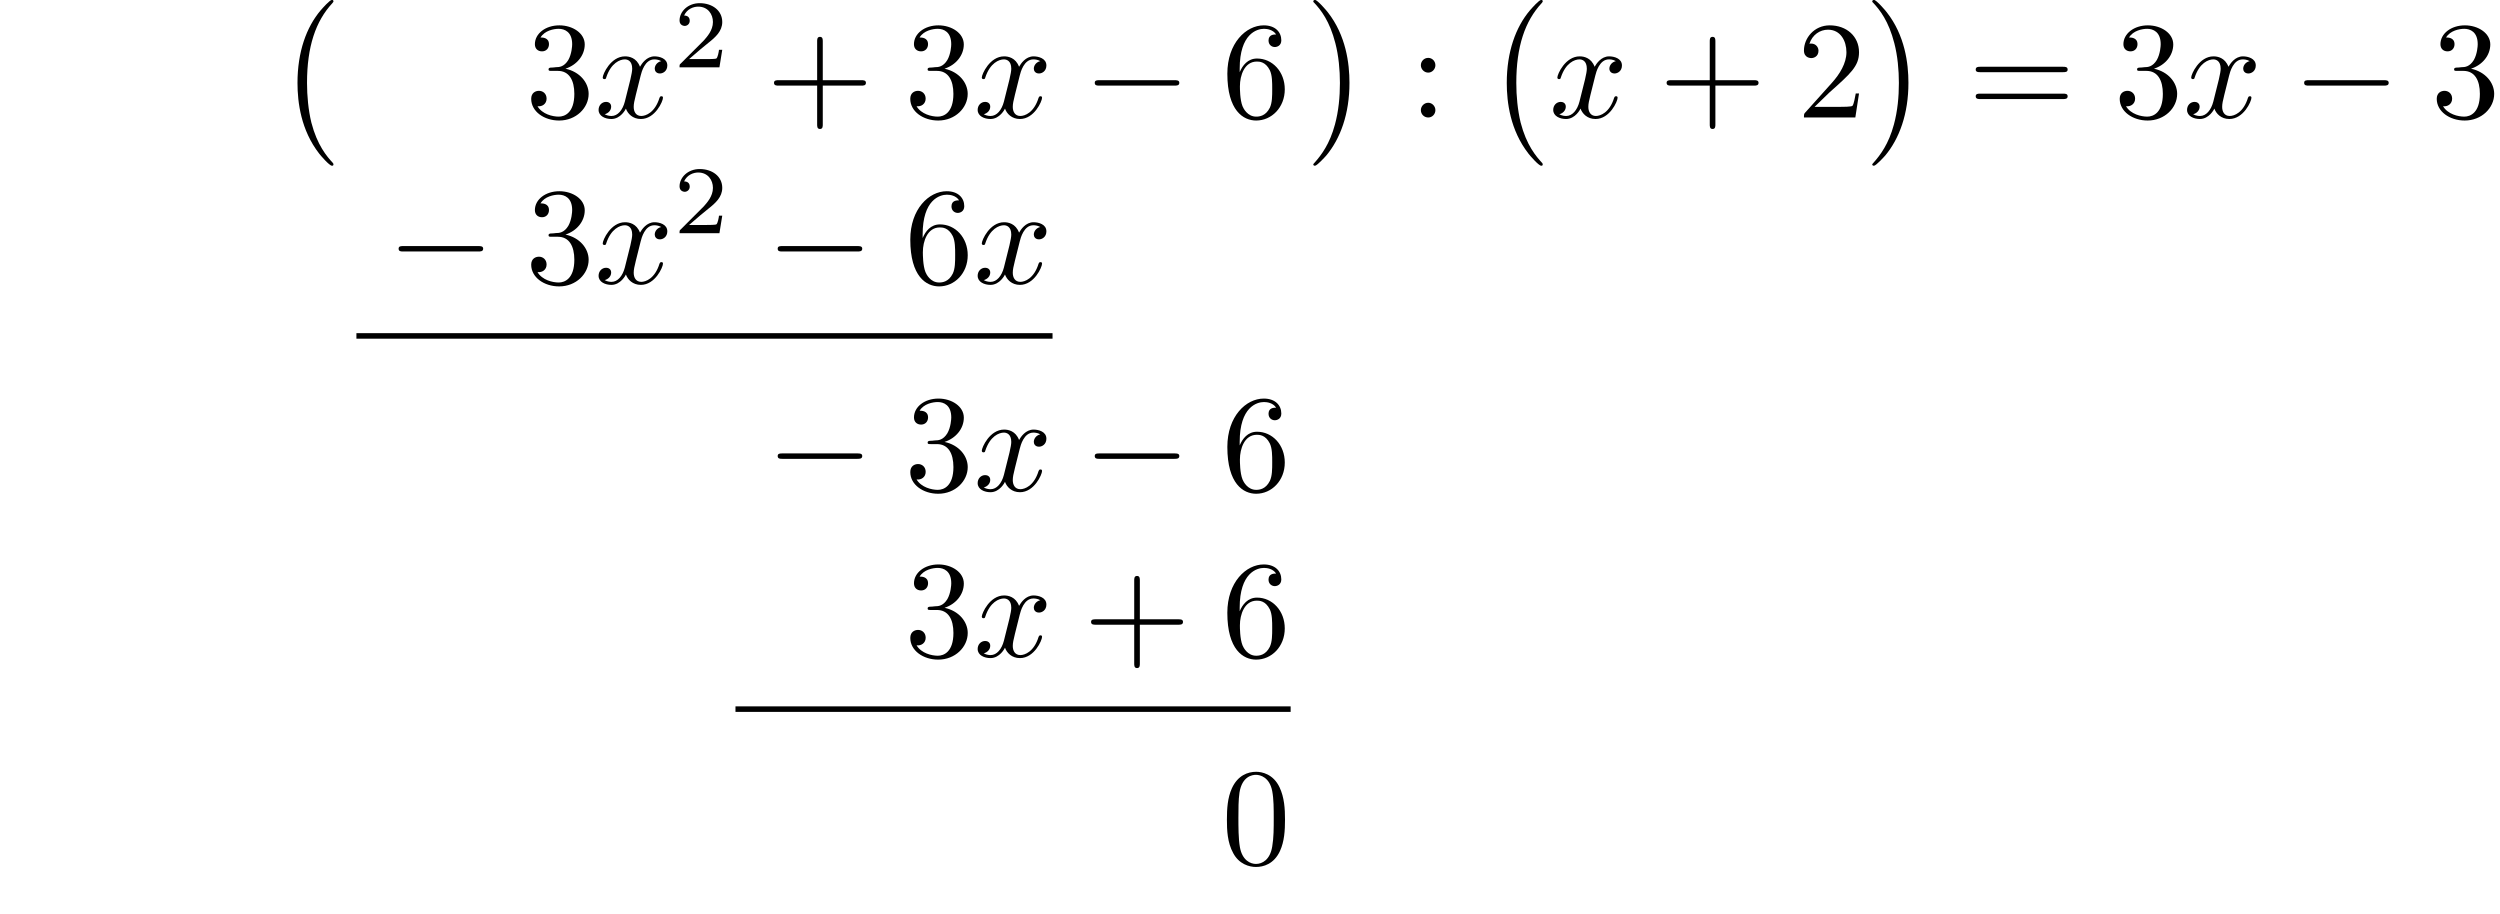
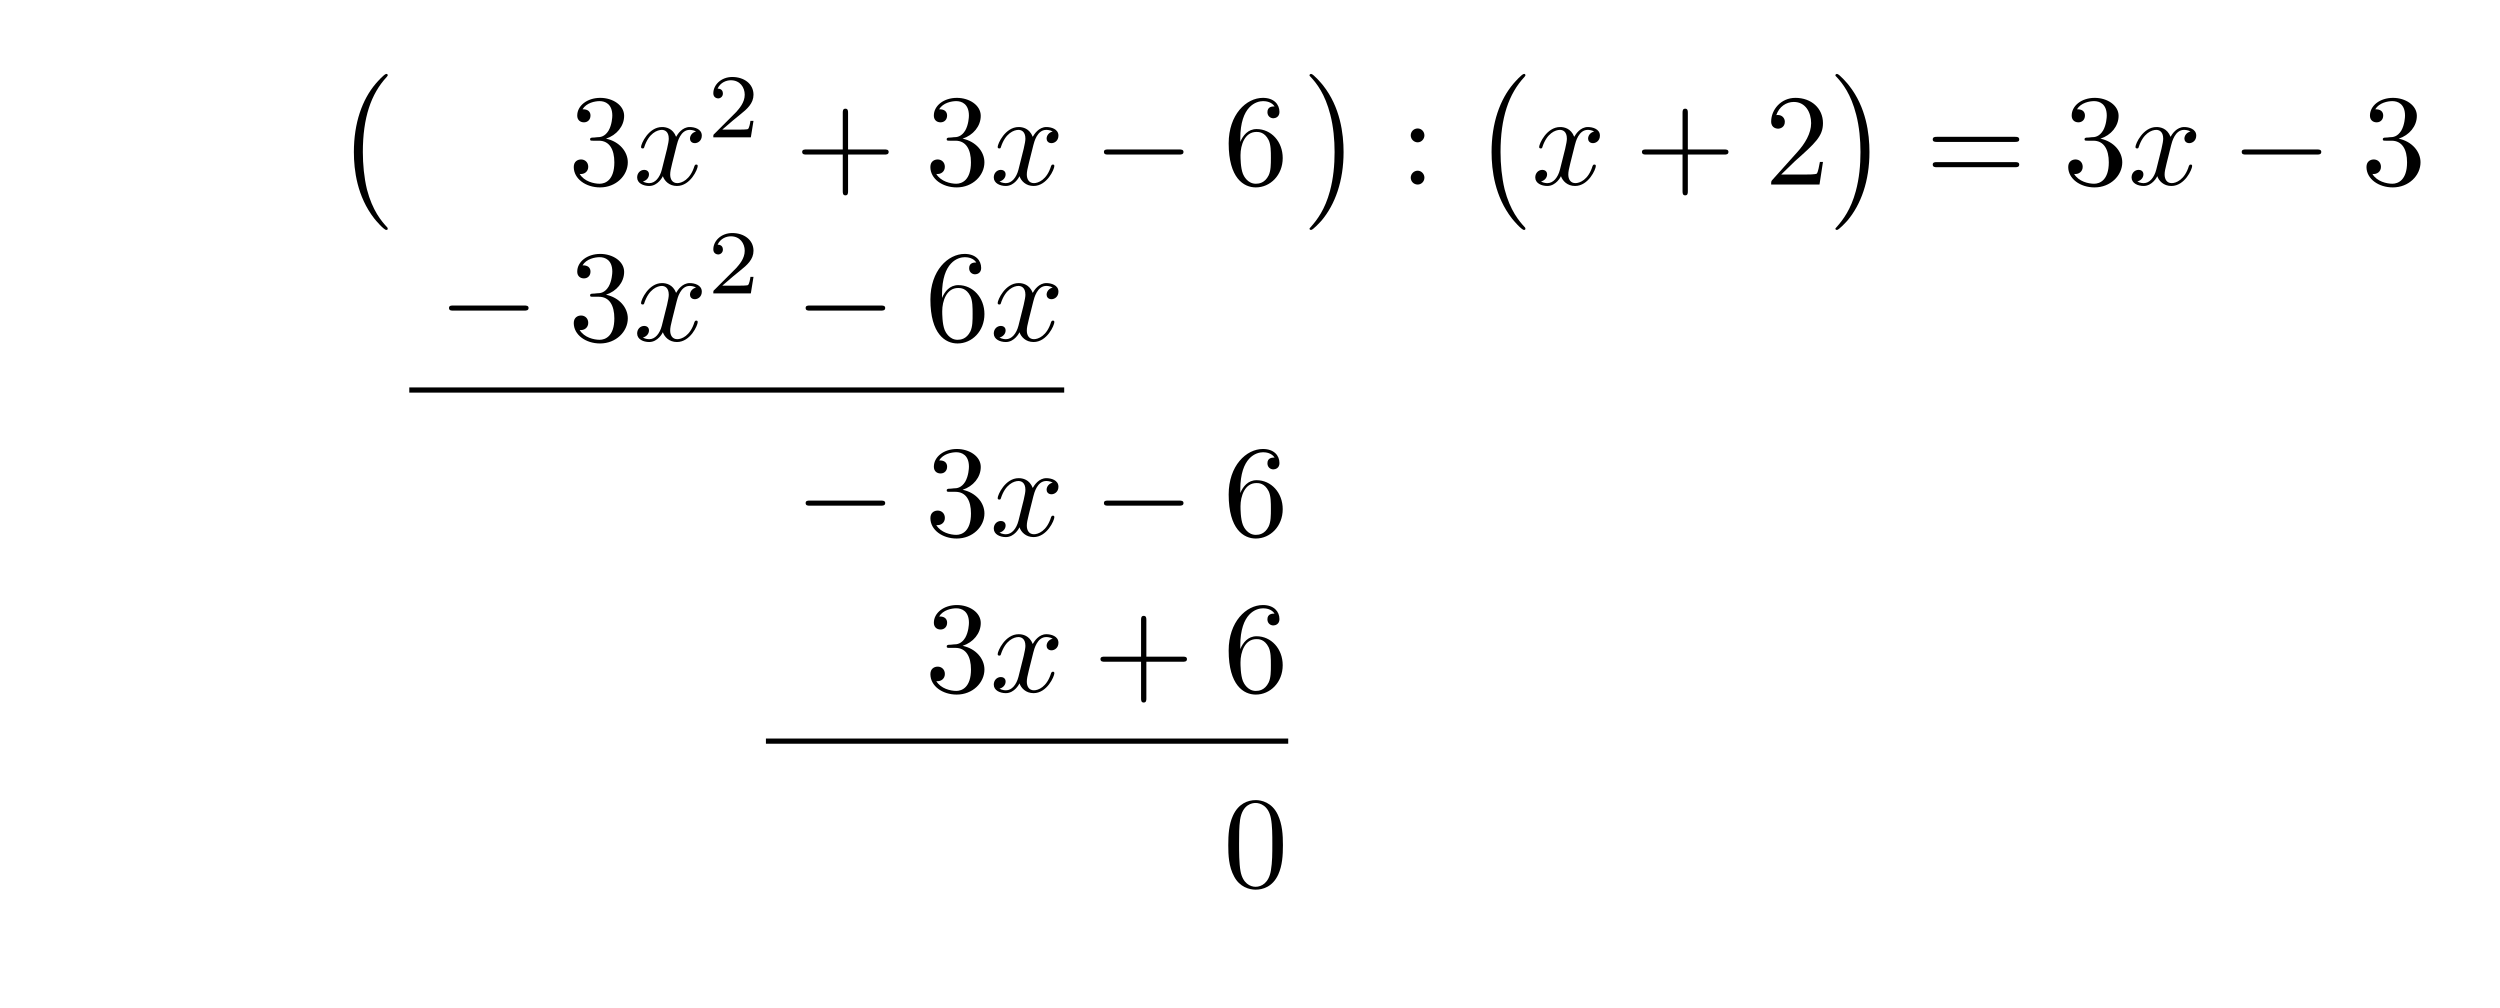
- <svg xmlns="http://www.w3.org/2000/svg" xmlns:xlink="http://www.w3.org/1999/xlink" width="180.182" height="65.853" viewBox="0 0 180.182 65.853">
+ <svg xmlns="http://www.w3.org/2000/svg" xmlns:xlink="http://www.w3.org/1999/xlink" width="191.521" height="77.192" viewBox="0 0 191.521 77.192">
  <defs>
    <g>
      <g id="glyph-0-0">
        <path d="M 4.109 11.453 C 4.109 11.422 4.094 11.391 4.078 11.359 C 3.625 10.875 2.938 10.062 2.516 8.438 C 2.297 7.531 2.203 6.516 2.203 5.578 C 2.203 2.953 2.828 1.125 4.031 -0.172 C 4.109 -0.266 4.109 -0.281 4.109 -0.297 C 4.109 -0.406 4.031 -0.406 4 -0.406 C 3.844 -0.406 3.312 0.203 3.188 0.344 C 2.156 1.562 1.516 3.344 1.516 5.578 C 1.516 6.984 1.766 8.984 3.078 10.672 C 3.172 10.797 3.812 11.547 4 11.547 C 4.031 11.547 4.109 11.547 4.109 11.453 Z M 4.109 11.453 " />
      </g>
      <g id="glyph-0-1">
        <path d="M 3.047 5.578 C 3.047 4.172 2.797 2.156 1.484 0.484 C 1.391 0.359 0.734 -0.406 0.562 -0.406 C 0.516 -0.406 0.438 -0.375 0.438 -0.297 C 0.438 -0.266 0.453 -0.234 0.5 -0.203 C 0.984 0.312 1.625 1.125 2.031 2.719 C 2.266 3.625 2.359 4.641 2.359 5.578 C 2.359 6.578 2.266 7.594 2 8.578 C 1.625 9.969 1.031 10.766 0.531 11.328 C 0.438 11.422 0.438 11.438 0.438 11.453 C 0.438 11.531 0.516 11.547 0.562 11.547 C 0.703 11.547 1.25 10.953 1.375 10.812 C 2.391 9.594 3.047 7.812 3.047 5.578 Z M 3.047 5.578 " />
      </g>
      <g id="glyph-1-0">
        <path d="M 2.891 -3.516 C 3.703 -3.781 4.281 -4.469 4.281 -5.266 C 4.281 -6.078 3.406 -6.641 2.453 -6.641 C 1.453 -6.641 0.688 -6.047 0.688 -5.281 C 0.688 -4.953 0.906 -4.766 1.203 -4.766 C 1.5 -4.766 1.703 -4.984 1.703 -5.281 C 1.703 -5.766 1.234 -5.766 1.094 -5.766 C 1.391 -6.266 2.047 -6.391 2.406 -6.391 C 2.828 -6.391 3.375 -6.172 3.375 -5.281 C 3.375 -5.156 3.344 -4.578 3.094 -4.141 C 2.797 -3.656 2.453 -3.625 2.203 -3.625 C 2.125 -3.609 1.891 -3.594 1.812 -3.594 C 1.734 -3.578 1.672 -3.562 1.672 -3.469 C 1.672 -3.359 1.734 -3.359 1.906 -3.359 L 2.344 -3.359 C 3.156 -3.359 3.531 -2.688 3.531 -1.703 C 3.531 -0.344 2.844 -0.062 2.406 -0.062 C 1.969 -0.062 1.219 -0.234 0.875 -0.812 C 1.219 -0.766 1.531 -0.984 1.531 -1.359 C 1.531 -1.719 1.266 -1.922 0.984 -1.922 C 0.734 -1.922 0.422 -1.781 0.422 -1.344 C 0.422 -0.438 1.344 0.219 2.438 0.219 C 3.656 0.219 4.562 -0.688 4.562 -1.703 C 4.562 -2.516 3.922 -3.297 2.891 -3.516 Z M 2.891 -3.516 " />
      </g>
      <g id="glyph-1-1">
        <path d="M 4.078 -2.297 L 6.859 -2.297 C 7 -2.297 7.188 -2.297 7.188 -2.5 C 7.188 -2.688 7 -2.688 6.859 -2.688 L 4.078 -2.688 L 4.078 -5.484 C 4.078 -5.625 4.078 -5.812 3.875 -5.812 C 3.672 -5.812 3.672 -5.625 3.672 -5.484 L 3.672 -2.688 L 0.891 -2.688 C 0.75 -2.688 0.562 -2.688 0.562 -2.5 C 0.562 -2.297 0.75 -2.297 0.891 -2.297 L 3.672 -2.297 L 3.672 0.5 C 3.672 0.641 3.672 0.828 3.875 0.828 C 4.078 0.828 4.078 0.641 4.078 0.5 Z M 4.078 -2.297 " />
      </g>
      <g id="glyph-1-2">
        <path d="M 1.312 -3.266 L 1.312 -3.516 C 1.312 -6.031 2.547 -6.391 3.062 -6.391 C 3.297 -6.391 3.719 -6.328 3.938 -5.984 C 3.781 -5.984 3.391 -5.984 3.391 -5.547 C 3.391 -5.234 3.625 -5.078 3.844 -5.078 C 4 -5.078 4.312 -5.172 4.312 -5.562 C 4.312 -6.156 3.875 -6.641 3.047 -6.641 C 1.766 -6.641 0.422 -5.359 0.422 -3.156 C 0.422 -0.484 1.578 0.219 2.5 0.219 C 3.609 0.219 4.562 -0.719 4.562 -2.031 C 4.562 -3.297 3.672 -4.25 2.562 -4.25 C 1.891 -4.25 1.516 -3.75 1.312 -3.266 Z M 2.5 -0.062 C 1.875 -0.062 1.578 -0.656 1.516 -0.812 C 1.328 -1.281 1.328 -2.078 1.328 -2.25 C 1.328 -3.031 1.656 -4.031 2.547 -4.031 C 2.719 -4.031 3.172 -4.031 3.484 -3.406 C 3.656 -3.047 3.656 -2.531 3.656 -2.047 C 3.656 -1.562 3.656 -1.062 3.484 -0.703 C 3.188 -0.109 2.734 -0.062 2.5 -0.062 Z M 2.5 -0.062 " />
      </g>
      <g id="glyph-1-3">
        <path d="M 1.906 -3.766 C 1.906 -4.062 1.672 -4.297 1.391 -4.297 C 1.094 -4.297 0.859 -4.062 0.859 -3.766 C 0.859 -3.484 1.094 -3.234 1.391 -3.234 C 1.672 -3.234 1.906 -3.484 1.906 -3.766 Z M 1.906 -0.531 C 1.906 -0.812 1.672 -1.062 1.391 -1.062 C 1.094 -1.062 0.859 -0.812 0.859 -0.531 C 0.859 -0.234 1.094 0 1.391 0 C 1.672 0 1.906 -0.234 1.906 -0.531 Z M 1.906 -0.531 " />
      </g>
      <g id="glyph-1-4">
        <path d="M 1.266 -0.766 L 2.328 -1.797 C 3.875 -3.172 4.469 -3.703 4.469 -4.703 C 4.469 -5.844 3.578 -6.641 2.359 -6.641 C 1.234 -6.641 0.5 -5.719 0.5 -4.828 C 0.5 -4.281 1 -4.281 1.031 -4.281 C 1.203 -4.281 1.547 -4.391 1.547 -4.812 C 1.547 -5.062 1.359 -5.328 1.016 -5.328 C 0.938 -5.328 0.922 -5.328 0.891 -5.312 C 1.109 -5.969 1.656 -6.328 2.234 -6.328 C 3.141 -6.328 3.562 -5.516 3.562 -4.703 C 3.562 -3.906 3.078 -3.125 2.516 -2.5 L 0.609 -0.375 C 0.5 -0.266 0.5 -0.234 0.5 0 L 4.203 0 L 4.469 -1.734 L 4.234 -1.734 C 4.172 -1.438 4.109 -1 4 -0.844 C 3.938 -0.766 3.281 -0.766 3.062 -0.766 Z M 1.266 -0.766 " />
      </g>
      <g id="glyph-1-5">
        <path d="M 6.844 -3.266 C 7 -3.266 7.188 -3.266 7.188 -3.453 C 7.188 -3.656 7 -3.656 6.859 -3.656 L 0.891 -3.656 C 0.75 -3.656 0.562 -3.656 0.562 -3.453 C 0.562 -3.266 0.75 -3.266 0.891 -3.266 Z M 6.859 -1.328 C 7 -1.328 7.188 -1.328 7.188 -1.531 C 7.188 -1.719 7 -1.719 6.844 -1.719 L 0.891 -1.719 C 0.75 -1.719 0.562 -1.719 0.562 -1.531 C 0.562 -1.328 0.75 -1.328 0.891 -1.328 Z M 6.859 -1.328 " />
      </g>
      <g id="glyph-1-6">
        <path d="M 4.578 -3.188 C 4.578 -3.984 4.531 -4.781 4.188 -5.516 C 3.734 -6.484 2.906 -6.641 2.5 -6.641 C 1.891 -6.641 1.172 -6.375 0.75 -5.453 C 0.438 -4.766 0.391 -3.984 0.391 -3.188 C 0.391 -2.438 0.422 -1.547 0.844 -0.781 C 1.266 0.016 2 0.219 2.484 0.219 C 3.016 0.219 3.781 0.016 4.219 -0.938 C 4.531 -1.625 4.578 -2.406 4.578 -3.188 Z M 2.484 0 C 2.094 0 1.5 -0.25 1.328 -1.203 C 1.219 -1.797 1.219 -2.719 1.219 -3.312 C 1.219 -3.953 1.219 -4.609 1.297 -5.141 C 1.484 -6.328 2.234 -6.422 2.484 -6.422 C 2.812 -6.422 3.469 -6.234 3.656 -5.25 C 3.766 -4.688 3.766 -3.938 3.766 -3.312 C 3.766 -2.562 3.766 -1.891 3.656 -1.25 C 3.5 -0.297 2.938 0 2.484 0 Z M 2.484 0 " />
      </g>
      <g id="glyph-2-0">
        <path d="M 3.328 -3.016 C 3.391 -3.266 3.625 -4.188 4.312 -4.188 C 4.359 -4.188 4.609 -4.188 4.812 -4.062 C 4.531 -4 4.344 -3.766 4.344 -3.516 C 4.344 -3.359 4.453 -3.172 4.719 -3.172 C 4.938 -3.172 5.25 -3.344 5.25 -3.75 C 5.25 -4.266 4.672 -4.406 4.328 -4.406 C 3.75 -4.406 3.406 -3.875 3.281 -3.656 C 3.031 -4.312 2.5 -4.406 2.203 -4.406 C 1.172 -4.406 0.594 -3.125 0.594 -2.875 C 0.594 -2.766 0.703 -2.766 0.719 -2.766 C 0.797 -2.766 0.828 -2.797 0.844 -2.875 C 1.188 -3.938 1.844 -4.188 2.188 -4.188 C 2.375 -4.188 2.719 -4.094 2.719 -3.516 C 2.719 -3.203 2.547 -2.547 2.188 -1.141 C 2.031 -0.531 1.672 -0.109 1.234 -0.109 C 1.172 -0.109 0.953 -0.109 0.734 -0.234 C 0.984 -0.297 1.203 -0.5 1.203 -0.781 C 1.203 -1.047 0.984 -1.125 0.844 -1.125 C 0.531 -1.125 0.297 -0.875 0.297 -0.547 C 0.297 -0.094 0.781 0.109 1.219 0.109 C 1.891 0.109 2.25 -0.594 2.266 -0.641 C 2.391 -0.281 2.75 0.109 3.344 0.109 C 4.375 0.109 4.938 -1.172 4.938 -1.422 C 4.938 -1.531 4.859 -1.531 4.828 -1.531 C 4.734 -1.531 4.719 -1.484 4.688 -1.422 C 4.359 -0.344 3.688 -0.109 3.375 -0.109 C 2.984 -0.109 2.828 -0.422 2.828 -0.766 C 2.828 -0.984 2.875 -1.203 2.984 -1.641 Z M 3.328 -3.016 " />
      </g>
      <g id="glyph-3-0">
        <path d="M 3.516 -1.266 L 3.281 -1.266 C 3.266 -1.109 3.188 -0.703 3.094 -0.641 C 3.047 -0.594 2.516 -0.594 2.406 -0.594 L 1.125 -0.594 C 1.859 -1.234 2.109 -1.438 2.516 -1.766 C 3.031 -2.172 3.516 -2.609 3.516 -3.266 C 3.516 -4.109 2.781 -4.625 1.891 -4.625 C 1.031 -4.625 0.438 -4.016 0.438 -3.375 C 0.438 -3.031 0.734 -2.984 0.812 -2.984 C 0.969 -2.984 1.172 -3.109 1.172 -3.359 C 1.172 -3.484 1.125 -3.734 0.766 -3.734 C 0.984 -4.219 1.453 -4.375 1.781 -4.375 C 2.484 -4.375 2.844 -3.828 2.844 -3.266 C 2.844 -2.656 2.406 -2.188 2.188 -1.938 L 0.516 -0.266 C 0.438 -0.203 0.438 -0.188 0.438 0 L 3.312 0 Z M 3.516 -1.266 " />
      </g>
      <g id="glyph-4-0">
        <path d="M 6.562 -2.297 C 6.734 -2.297 6.922 -2.297 6.922 -2.5 C 6.922 -2.688 6.734 -2.688 6.562 -2.688 L 1.172 -2.688 C 1 -2.688 0.828 -2.688 0.828 -2.5 C 0.828 -2.297 1 -2.297 1.172 -2.297 Z M 6.562 -2.297 " />
      </g>
    </g>
  </defs>
  <g fill="rgb(0%, 0%, 0%)" fill-opacity="1">
-     <use xlink:href="#glyph-0-0" x="19.925" y="0.398" />
+     <use xlink:href="#glyph-0-0" x="25.594" y="6.068" />
  </g>
  <g fill="rgb(0%, 0%, 0%)" fill-opacity="1">
-     <use xlink:href="#glyph-1-0" x="37.863" y="8.468" />
+     <use xlink:href="#glyph-1-0" x="43.533" y="14.138" />
  </g>
  <g fill="rgb(0%, 0%, 0%)" fill-opacity="1">
-     <use xlink:href="#glyph-2-0" x="42.845" y="8.468" />
+     <use xlink:href="#glyph-2-0" x="48.514" y="14.138" />
  </g>
  <g fill="rgb(0%, 0%, 0%)" fill-opacity="1">
-     <use xlink:href="#glyph-3-0" x="48.539" y="4.853" />
+     <use xlink:href="#glyph-3-0" x="54.208" y="10.523" />
  </g>
  <g fill="rgb(0%, 0%, 0%)" fill-opacity="1">
-     <use xlink:href="#glyph-1-1" x="55.222" y="8.468" />
+     <use xlink:href="#glyph-1-1" x="60.891" y="14.138" />
  </g>
  <g fill="rgb(0%, 0%, 0%)" fill-opacity="1">
-     <use xlink:href="#glyph-1-0" x="65.183" y="8.468" />
+     <use xlink:href="#glyph-1-0" x="70.852" y="14.138" />
  </g>
  <g fill="rgb(0%, 0%, 0%)" fill-opacity="1">
-     <use xlink:href="#glyph-2-0" x="70.166" y="8.468" />
+     <use xlink:href="#glyph-2-0" x="75.835" y="14.138" />
  </g>
  <g fill="rgb(0%, 0%, 0%)" fill-opacity="1">
-     <use xlink:href="#glyph-4-0" x="78.074" y="8.468" />
+     <use xlink:href="#glyph-4-0" x="83.743" y="14.138" />
  </g>
  <g fill="rgb(0%, 0%, 0%)" fill-opacity="1">
-     <use xlink:href="#glyph-1-2" x="88.036" y="8.468" />
+     <use xlink:href="#glyph-1-2" x="93.705" y="14.138" />
  </g>
  <g fill="rgb(0%, 0%, 0%)" fill-opacity="1">
-     <use xlink:href="#glyph-0-1" x="94.213" y="0.398" />
+     <use xlink:href="#glyph-0-1" x="99.882" y="6.068" />
  </g>
  <g fill="rgb(0%, 0%, 0%)" fill-opacity="1">
-     <use xlink:href="#glyph-1-3" x="101.547" y="8.468" />
+     <use xlink:href="#glyph-1-3" x="107.216" y="14.138" />
  </g>
  <g fill="rgb(0%, 0%, 0%)" fill-opacity="1">
-     <use xlink:href="#glyph-0-0" x="107.081" y="0.398" />
+     <use xlink:href="#glyph-0-0" x="112.751" y="6.068" />
  </g>
  <g fill="rgb(0%, 0%, 0%)" fill-opacity="1">
-     <use xlink:href="#glyph-2-0" x="111.648" y="8.468" />
+     <use xlink:href="#glyph-2-0" x="117.317" y="14.138" />
  </g>
  <g fill="rgb(0%, 0%, 0%)" fill-opacity="1">
-     <use xlink:href="#glyph-1-1" x="119.555" y="8.468" />
+     <use xlink:href="#glyph-1-1" x="125.225" y="14.138" />
  </g>
  <g fill="rgb(0%, 0%, 0%)" fill-opacity="1">
-     <use xlink:href="#glyph-1-4" x="129.516" y="8.468" />
+     <use xlink:href="#glyph-1-4" x="135.186" y="14.138" />
  </g>
  <g fill="rgb(0%, 0%, 0%)" fill-opacity="1">
-     <use xlink:href="#glyph-0-1" x="134.499" y="0.398" />
+     <use xlink:href="#glyph-0-1" x="140.169" y="6.068" />
  </g>
  <g fill="rgb(0%, 0%, 0%)" fill-opacity="1">
-     <use xlink:href="#glyph-1-5" x="141.833" y="8.468" />
+     <use xlink:href="#glyph-1-5" x="147.502" y="14.138" />
  </g>
  <g fill="rgb(0%, 0%, 0%)" fill-opacity="1">
-     <use xlink:href="#glyph-1-0" x="152.352" y="8.468" />
+     <use xlink:href="#glyph-1-0" x="158.021" y="14.138" />
  </g>
  <g fill="rgb(0%, 0%, 0%)" fill-opacity="1">
-     <use xlink:href="#glyph-2-0" x="157.33" y="8.468" />
+     <use xlink:href="#glyph-2-0" x="163" y="14.138" />
  </g>
  <g fill="rgb(0%, 0%, 0%)" fill-opacity="1">
-     <use xlink:href="#glyph-4-0" x="165.238" y="8.468" />
+     <use xlink:href="#glyph-4-0" x="170.907" y="14.138" />
  </g>
  <g fill="rgb(0%, 0%, 0%)" fill-opacity="1">
-     <use xlink:href="#glyph-1-0" x="175.201" y="8.468" />
+     <use xlink:href="#glyph-1-0" x="180.87" y="14.138" />
  </g>
  <g fill="rgb(0%, 0%, 0%)" fill-opacity="1">
-     <use xlink:href="#glyph-4-0" x="27.901" y="20.423" />
+     <use xlink:href="#glyph-4-0" x="33.57" y="26.093" />
  </g>
  <g fill="rgb(0%, 0%, 0%)" fill-opacity="1">
-     <use xlink:href="#glyph-1-0" x="37.863" y="20.423" />
+     <use xlink:href="#glyph-1-0" x="43.533" y="26.093" />
  </g>
  <g fill="rgb(0%, 0%, 0%)" fill-opacity="1">
-     <use xlink:href="#glyph-2-0" x="42.845" y="20.423" />
+     <use xlink:href="#glyph-2-0" x="48.514" y="26.093" />
  </g>
  <g fill="rgb(0%, 0%, 0%)" fill-opacity="1">
-     <use xlink:href="#glyph-3-0" x="48.539" y="16.808" />
+     <use xlink:href="#glyph-3-0" x="54.208" y="22.478" />
  </g>
  <g fill="rgb(0%, 0%, 0%)" fill-opacity="1">
-     <use xlink:href="#glyph-4-0" x="55.222" y="20.423" />
+     <use xlink:href="#glyph-4-0" x="60.891" y="26.093" />
  </g>
  <g fill="rgb(0%, 0%, 0%)" fill-opacity="1">
-     <use xlink:href="#glyph-1-2" x="65.185" y="20.423" />
+     <use xlink:href="#glyph-1-2" x="70.854" y="26.093" />
  </g>
  <g fill="rgb(0%, 0%, 0%)" fill-opacity="1">
-     <use xlink:href="#glyph-2-0" x="70.166" y="20.423" />
+     <use xlink:href="#glyph-2-0" x="75.835" y="26.093" />
  </g>
-   <path fill="none" stroke-width="0.398" stroke-linecap="butt" stroke-linejoin="miter" stroke="rgb(0%, 0%, 0%)" stroke-opacity="1" stroke-miterlimit="10" d="M 0.001 -0.002 L 50.172 -0.002 " transform="matrix(1, 0, 0, -1, 25.687, 24.209)" />
+   <path fill="none" stroke-width="0.398" stroke-linecap="butt" stroke-linejoin="miter" stroke="rgb(0%, 0%, 0%)" stroke-opacity="1" stroke-miterlimit="10" d="M -0.001 0 L 50.171 0 " transform="matrix(1, 0, 0, -1, 31.356, 29.879)" />
  <g fill="rgb(0%, 0%, 0%)" fill-opacity="1">
-     <use xlink:href="#glyph-4-0" x="55.222" y="35.367" />
+     <use xlink:href="#glyph-4-0" x="60.891" y="41.037" />
  </g>
  <g fill="rgb(0%, 0%, 0%)" fill-opacity="1">
-     <use xlink:href="#glyph-1-0" x="65.185" y="35.367" />
+     <use xlink:href="#glyph-1-0" x="70.854" y="41.037" />
  </g>
  <g fill="rgb(0%, 0%, 0%)" fill-opacity="1">
-     <use xlink:href="#glyph-2-0" x="70.166" y="35.367" />
+     <use xlink:href="#glyph-2-0" x="75.835" y="41.037" />
  </g>
  <g fill="rgb(0%, 0%, 0%)" fill-opacity="1">
-     <use xlink:href="#glyph-4-0" x="78.074" y="35.367" />
+     <use xlink:href="#glyph-4-0" x="83.743" y="41.037" />
  </g>
  <g fill="rgb(0%, 0%, 0%)" fill-opacity="1">
-     <use xlink:href="#glyph-1-2" x="88.036" y="35.367" />
+     <use xlink:href="#glyph-1-2" x="93.705" y="41.037" />
  </g>
  <g fill="rgb(0%, 0%, 0%)" fill-opacity="1">
-     <use xlink:href="#glyph-1-0" x="65.185" y="47.322" />
+     <use xlink:href="#glyph-1-0" x="70.854" y="52.992" />
  </g>
  <g fill="rgb(0%, 0%, 0%)" fill-opacity="1">
-     <use xlink:href="#glyph-2-0" x="70.166" y="47.322" />
+     <use xlink:href="#glyph-2-0" x="75.835" y="52.992" />
  </g>
  <g fill="rgb(0%, 0%, 0%)" fill-opacity="1">
-     <use xlink:href="#glyph-1-1" x="78.074" y="47.322" />
+     <use xlink:href="#glyph-1-1" x="83.743" y="52.992" />
  </g>
  <g fill="rgb(0%, 0%, 0%)" fill-opacity="1">
-     <use xlink:href="#glyph-1-2" x="88.035" y="47.322" />
+     <use xlink:href="#glyph-1-2" x="93.704" y="52.992" />
  </g>
-   <path fill="none" stroke-width="0.398" stroke-linecap="butt" stroke-linejoin="miter" stroke="rgb(0%, 0%, 0%)" stroke-opacity="1" stroke-miterlimit="10" d="M -0 -0.001 L 40.012 -0.001 " transform="matrix(1, 0, 0, -1, 53.008, 51.108)" />
+   <path fill="none" stroke-width="0.398" stroke-linecap="butt" stroke-linejoin="miter" stroke="rgb(0%, 0%, 0%)" stroke-opacity="1" stroke-miterlimit="10" d="M -0.001 0.001 L 40.011 0.001 " transform="matrix(1, 0, 0, -1, 58.677, 56.778)" />
  <g fill="rgb(0%, 0%, 0%)" fill-opacity="1">
-     <use xlink:href="#glyph-1-6" x="88.036" y="62.266" />
+     <use xlink:href="#glyph-1-6" x="93.705" y="67.936" />
  </g>
</svg>
